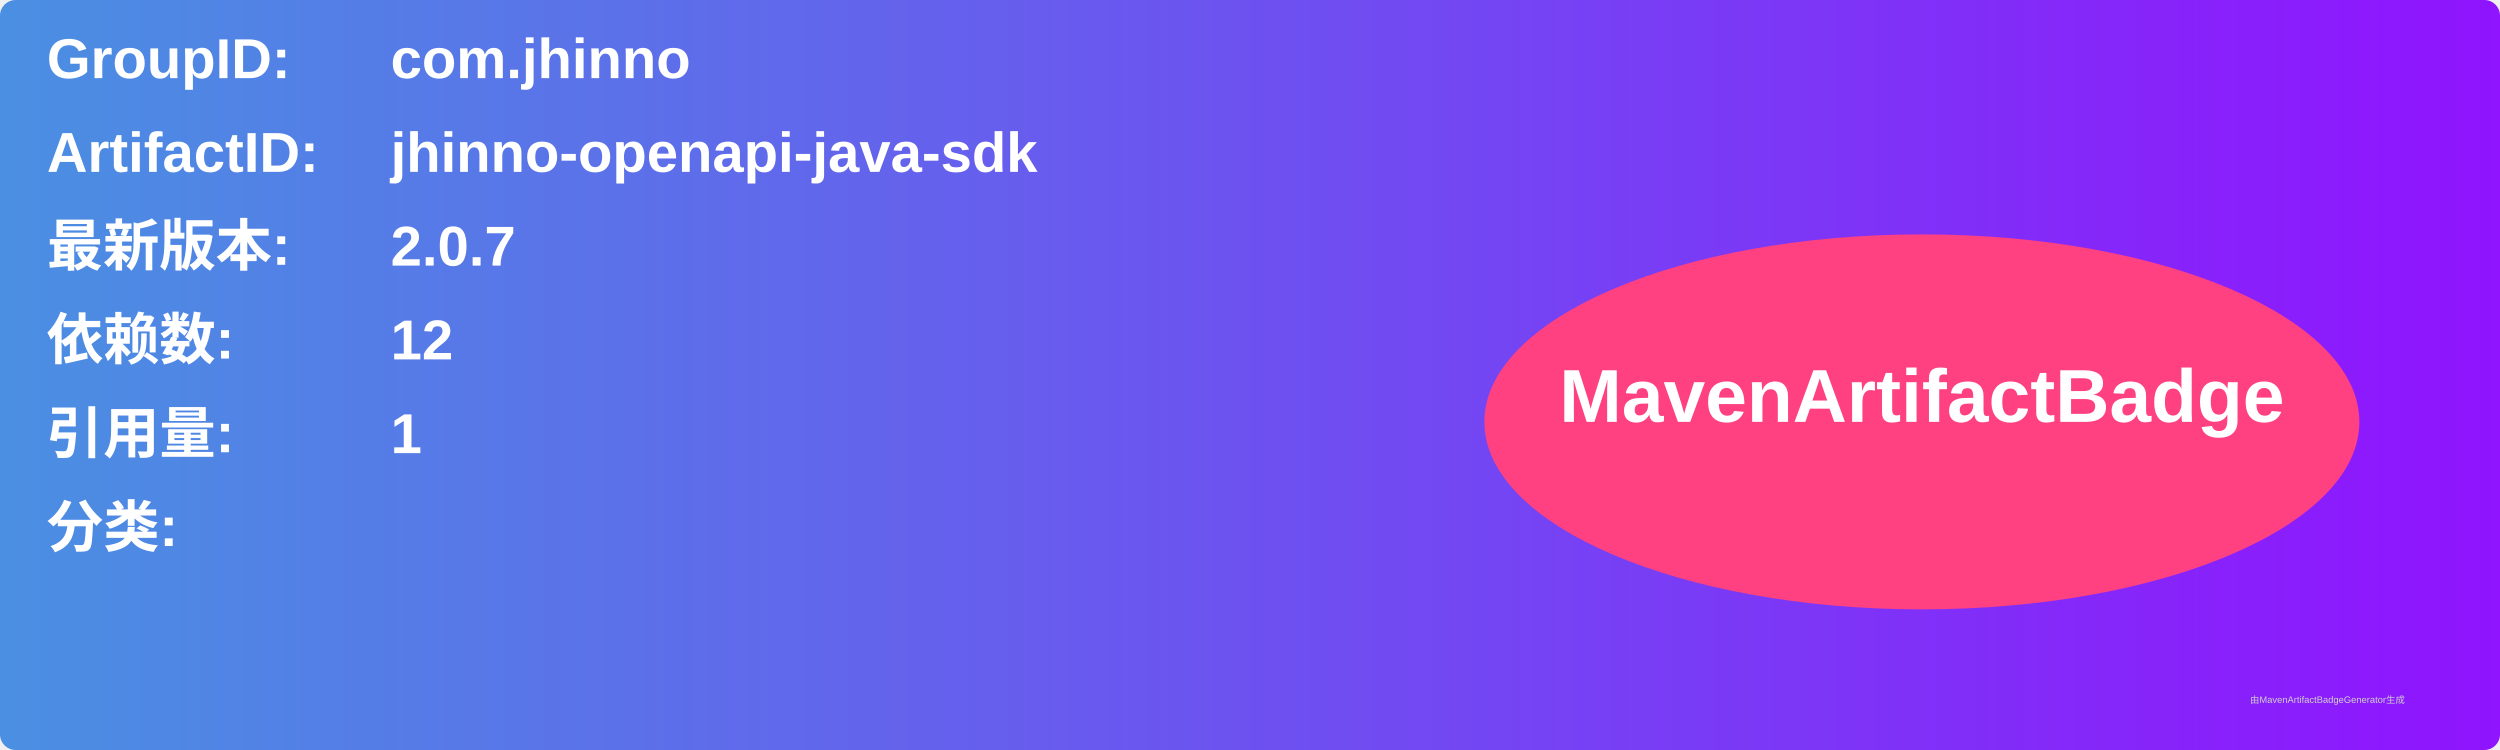
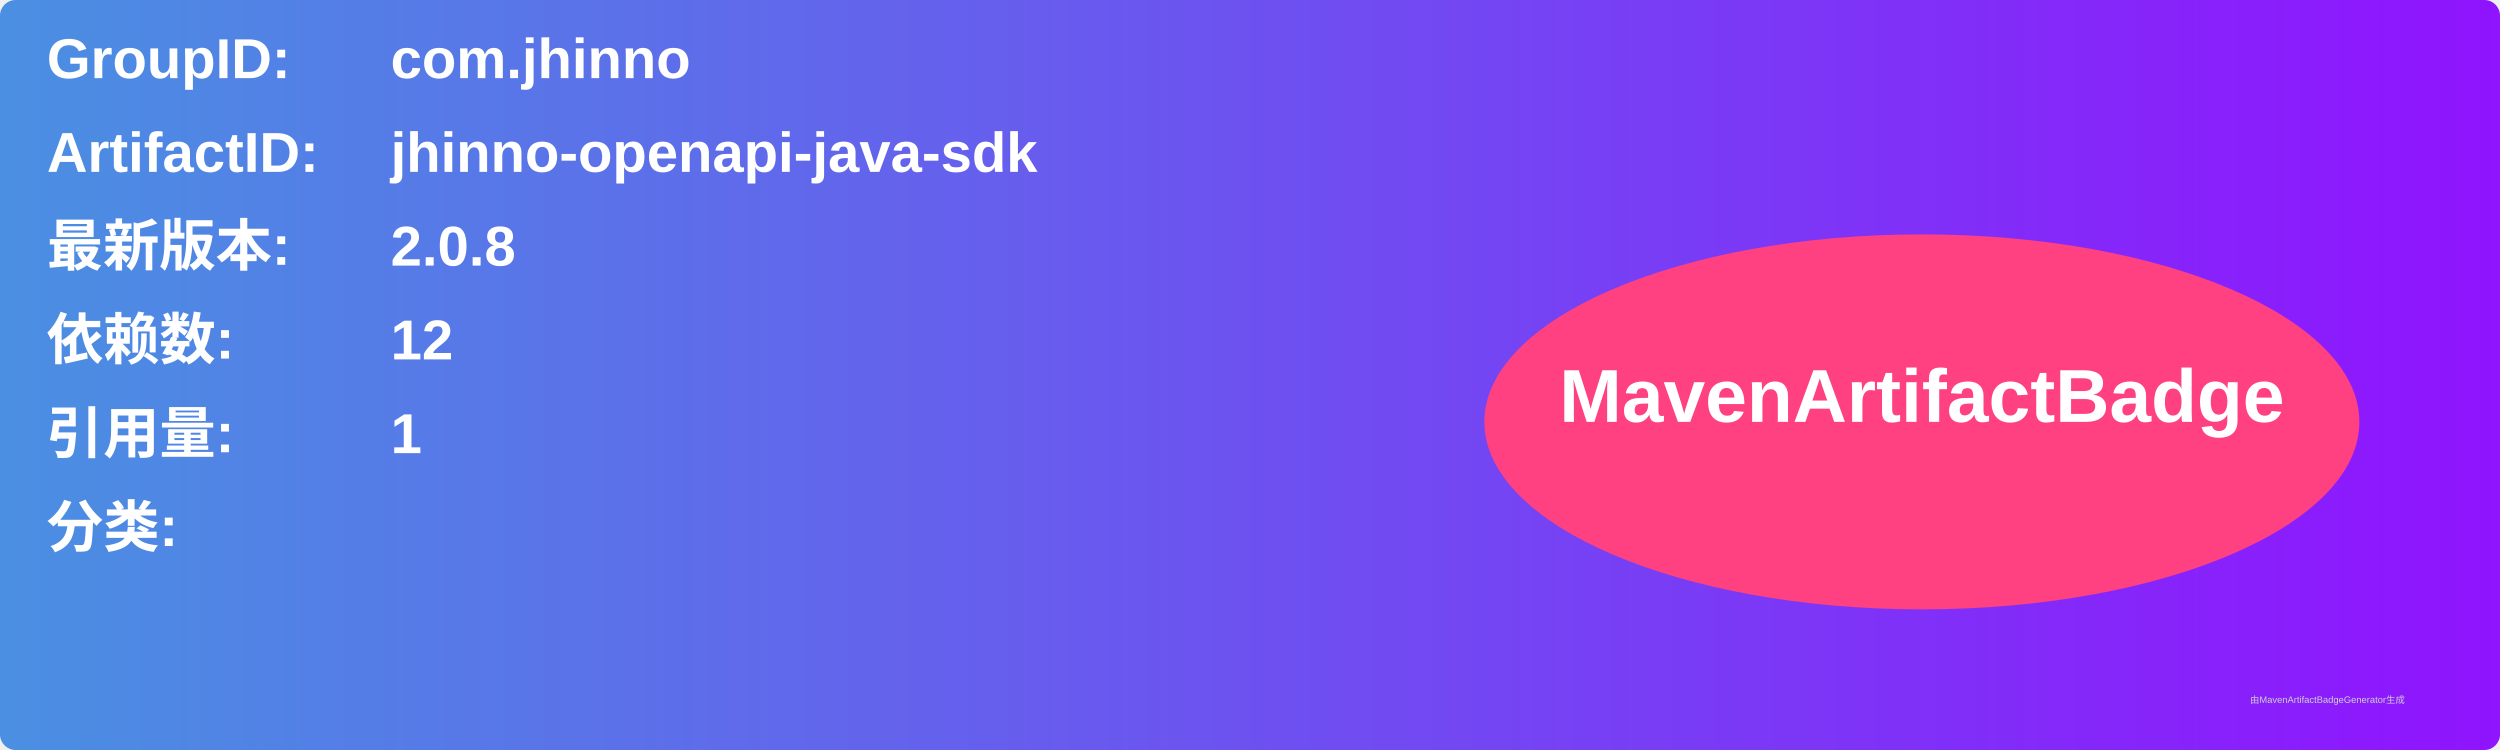
<svg xmlns="http://www.w3.org/2000/svg" width="800" height="240" viewBox="0 0 800 240">
  <linearGradient id="grad" x1="0%" y1="0%" x2="100%" y2="0%">
    <stop offset="0%" stop-color="#4a90e2" />
    <stop offset="100%" stop-color="#9013fe" />
  </linearGradient>
  <rect width="100%" height="100%" rx="5" ry="5" fill="url(#grad)" />
  <g transform="translate(15, 15)">
    <text x="0" y="10" font-family="Arial" font-size="18" fill="white" font-weight="bold" width="260">GroupID:</text>
    <text x="110" y="10" font-family="Arial" font-size="18" fill="white" font-weight="bold" width="460">com.jhinno</text>
    <text x="0" y="40" font-family="Arial" font-size="18" fill="white" font-weight="bold" width="260">ArtifactID:</text>
    <text x="110" y="40" font-family="Arial" font-size="18" fill="white" font-weight="bold" width="460">jhinno-openapi-java-sdk</text>
    <text x="0" y="70" font-family="Arial" font-size="18" fill="white" font-weight="bold">最新版本:</text>
    <text x="110" y="70" font-family="Arial" font-size="18" fill="white" font-weight="bold">
-       <tspan font-weight="bold">2.0.7</tspan>
+       <tspan font-weight="bold">2.0.8</tspan>
    </text>
    <text x="0" y="100" font-family="Arial" font-size="18" fill="white" font-weight="bold">依赖数: </text>
    <text x="110" y="100" font-family="Arial" font-size="18" fill="white">
      <tspan font-weight="bold">12</tspan>
    </text>
    <text x="0" y="130" font-family="Arial" font-size="18" fill="white" font-weight="bold">引用量: </text>
    <text x="110" y="130" font-family="Arial" font-size="18" fill="white">
      <tspan font-weight="bold">1</tspan>
    </text>
    <text x="0" y="160" font-family="Arial" font-size="18" fill="white" font-weight="bold">分类:</text>
    <text x="10" y="190" font-family="Arial" font-size="10" fill="white">
      <tspan font-weight="bold" />
    </text>
    <ellipse cx="600" cy="120" rx="140" ry="60" fill="#ff4081" />
    <text x="600" y="120" text-anchor="middle" font-family="Arial" font-size="24" fill="white" font-weight="bold">MavenArtifactBadge</text>
  </g>
  <text x="720" y="225" font-family="Arial" font-size="3" fill="#d0d0d0">由MavenArtifactBadgeGenerator生成</text>
</svg>
